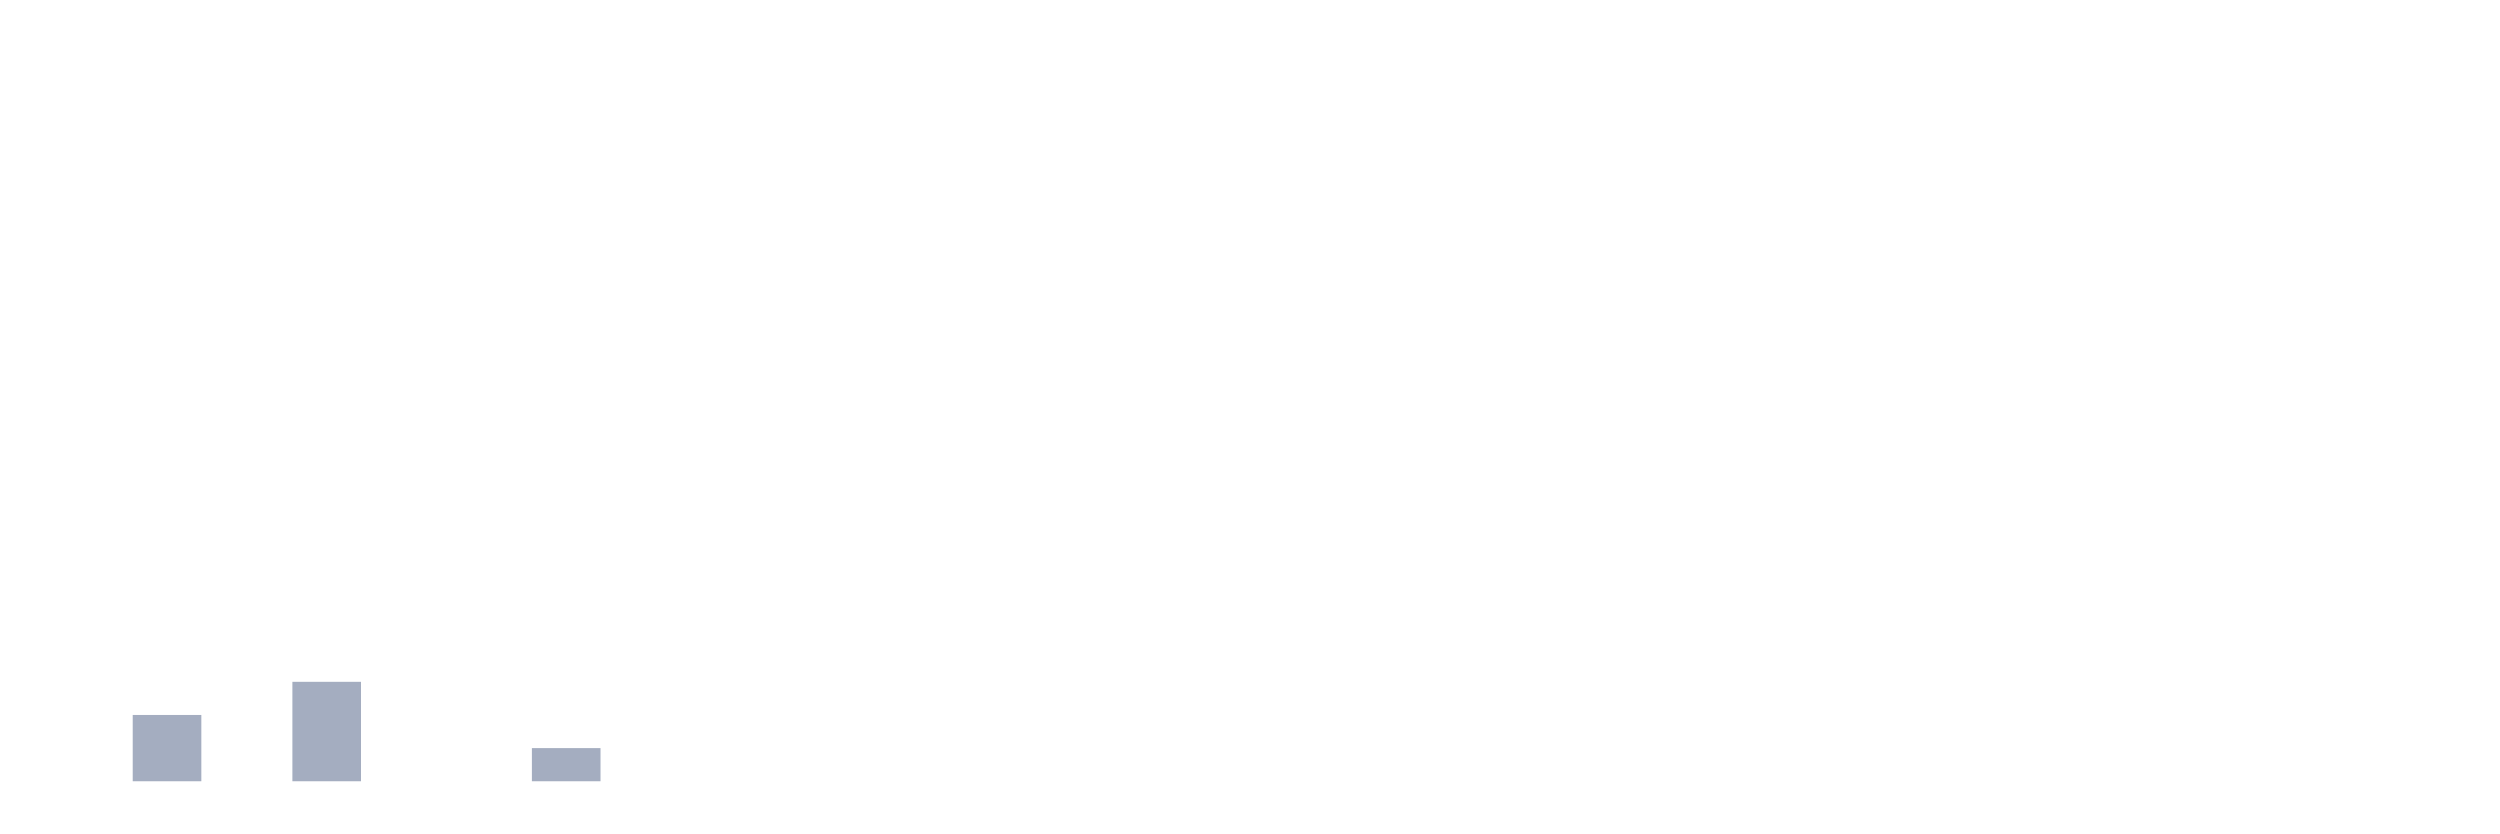
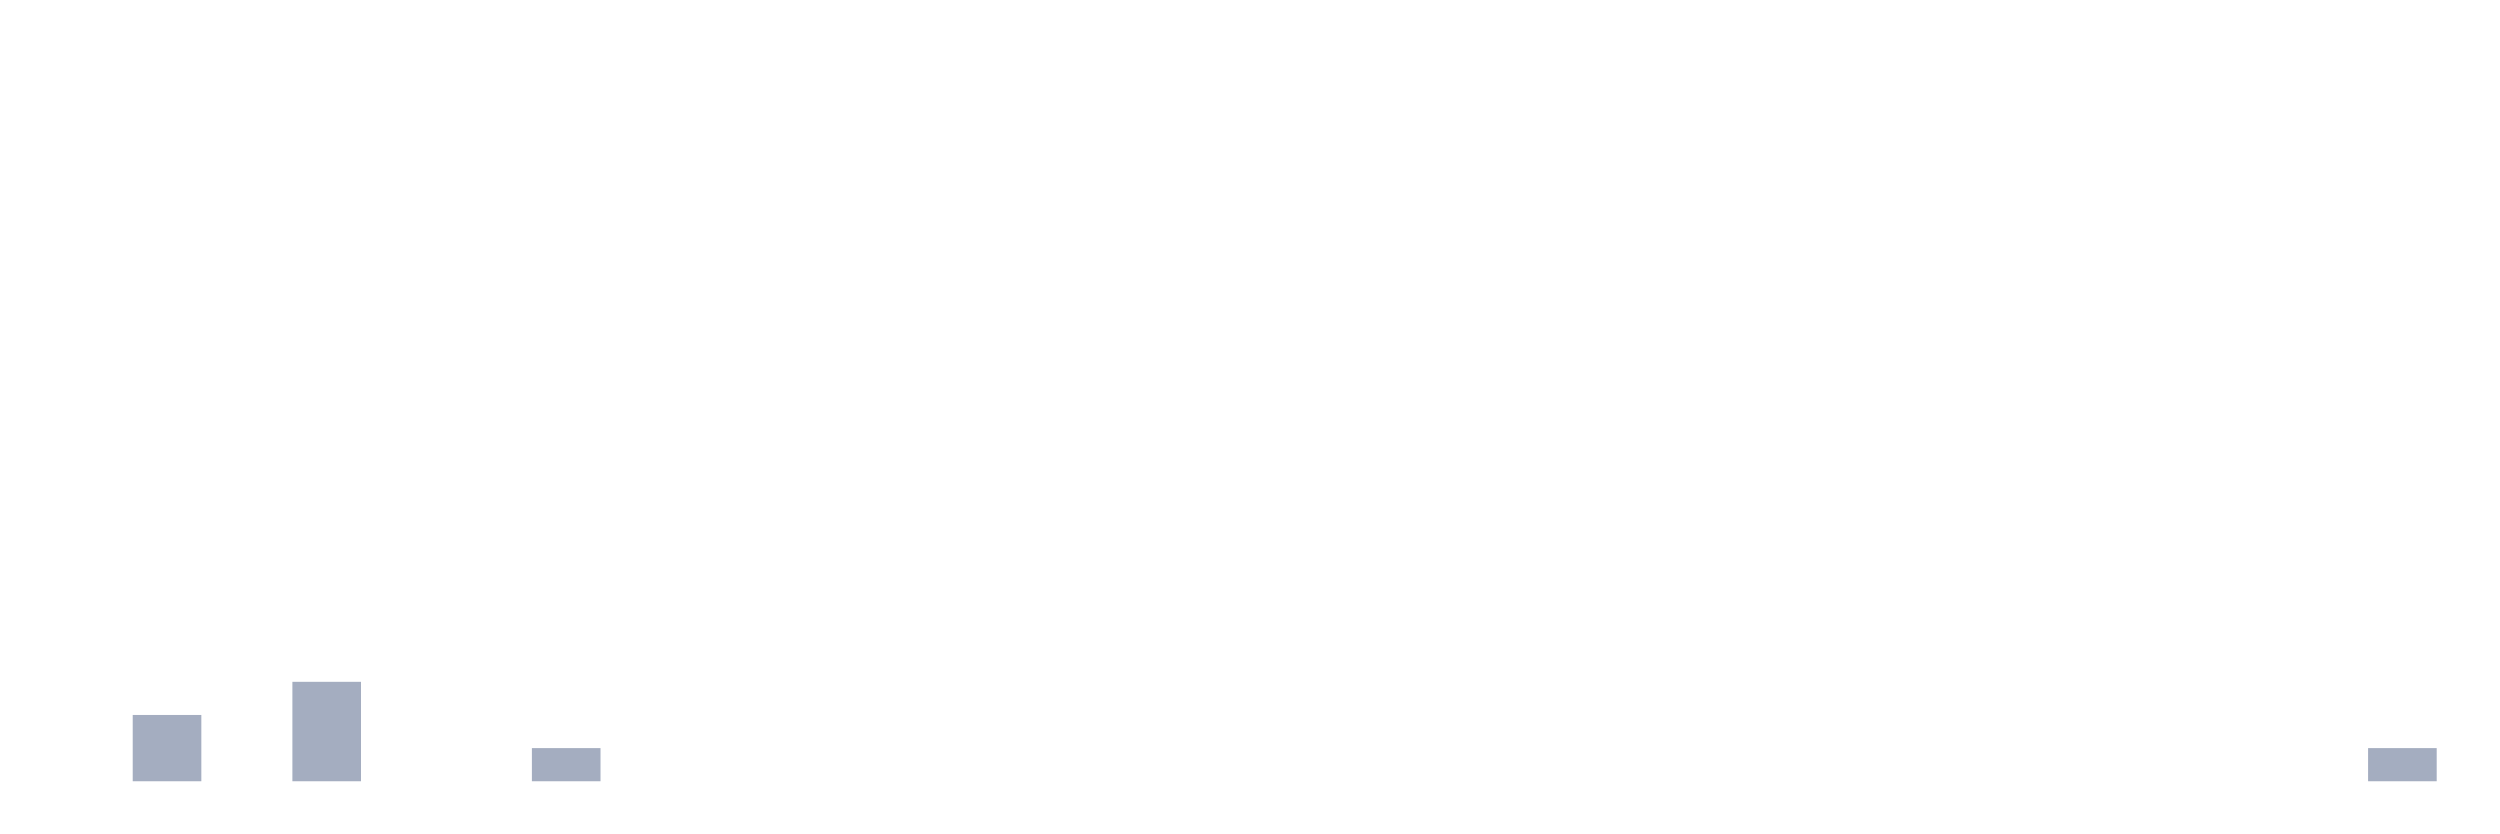
<svg xmlns="http://www.w3.org/2000/svg" viewBox="0 0 480 160">
  <g transform="translate(10,10)">
    <rect class="bar" x="0.153" width="13.175" y="140" height="0" fill="rgb(164,173,192)" />
    <rect class="bar" x="15.482" width="13.175" y="127.273" height="12.727" fill="rgb(164,173,192)" />
    <rect class="bar" x="30.81" width="13.175" y="140" height="0" fill="rgb(164,173,192)" />
    <rect class="bar" x="46.138" width="13.175" y="120.909" height="19.091" fill="rgb(164,173,192)" />
    <rect class="bar" x="61.466" width="13.175" y="140" height="0" fill="rgb(164,173,192)" />
    <rect class="bar" x="76.794" width="13.175" y="140" height="0" fill="rgb(164,173,192)" />
    <rect class="bar" x="92.123" width="13.175" y="133.636" height="6.364" fill="rgb(164,173,192)" />
    <rect class="bar" x="107.451" width="13.175" y="140" height="0" fill="rgb(164,173,192)" />
    <rect class="bar" x="122.779" width="13.175" y="140" height="0" fill="rgb(164,173,192)" />
    <rect class="bar" x="138.107" width="13.175" y="140" height="0" fill="rgb(164,173,192)" />
    <rect class="bar" x="153.436" width="13.175" y="140" height="0" fill="rgb(164,173,192)" />
    <rect class="bar" x="168.764" width="13.175" y="140" height="0" fill="rgb(164,173,192)" />
    <rect class="bar" x="184.092" width="13.175" y="140" height="0" fill="rgb(164,173,192)" />
    <rect class="bar" x="199.42" width="13.175" y="140" height="0" fill="rgb(164,173,192)" />
    <rect class="bar" x="214.748" width="13.175" y="140" height="0" fill="rgb(164,173,192)" />
    <rect class="bar" x="230.077" width="13.175" y="140" height="0" fill="rgb(164,173,192)" />
    <rect class="bar" x="245.405" width="13.175" y="140" height="0" fill="rgb(164,173,192)" />
    <rect class="bar" x="260.733" width="13.175" y="140" height="0" fill="rgb(164,173,192)" />
    <rect class="bar" x="276.061" width="13.175" y="140" height="0" fill="rgb(164,173,192)" />
    <rect class="bar" x="291.39" width="13.175" y="140" height="0" fill="rgb(164,173,192)" />
    <rect class="bar" x="306.718" width="13.175" y="140" height="0" fill="rgb(164,173,192)" />
    <rect class="bar" x="322.046" width="13.175" y="140" height="0" fill="rgb(164,173,192)" />
    <rect class="bar" x="337.374" width="13.175" y="140" height="0" fill="rgb(164,173,192)" />
    <rect class="bar" x="352.702" width="13.175" y="140" height="0" fill="rgb(164,173,192)" />
    <rect class="bar" x="368.031" width="13.175" y="140" height="0" fill="rgb(164,173,192)" />
    <rect class="bar" x="383.359" width="13.175" y="140" height="0" fill="rgb(164,173,192)" />
    <rect class="bar" x="398.687" width="13.175" y="140" height="0" fill="rgb(164,173,192)" />
    <rect class="bar" x="414.015" width="13.175" y="140" height="0" fill="rgb(164,173,192)" />
    <rect class="bar" x="429.344" width="13.175" y="140" height="0" fill="rgb(164,173,192)" />
-     <rect class="bar" x="444.672" width="13.175" y="140" height="0" fill="rgb(164,173,192)" />
+     <rect class="bar" x="444.672" width="13.175" y="133.636" height="6.364" fill="rgb(164,173,192)" />
  </g>
</svg>
